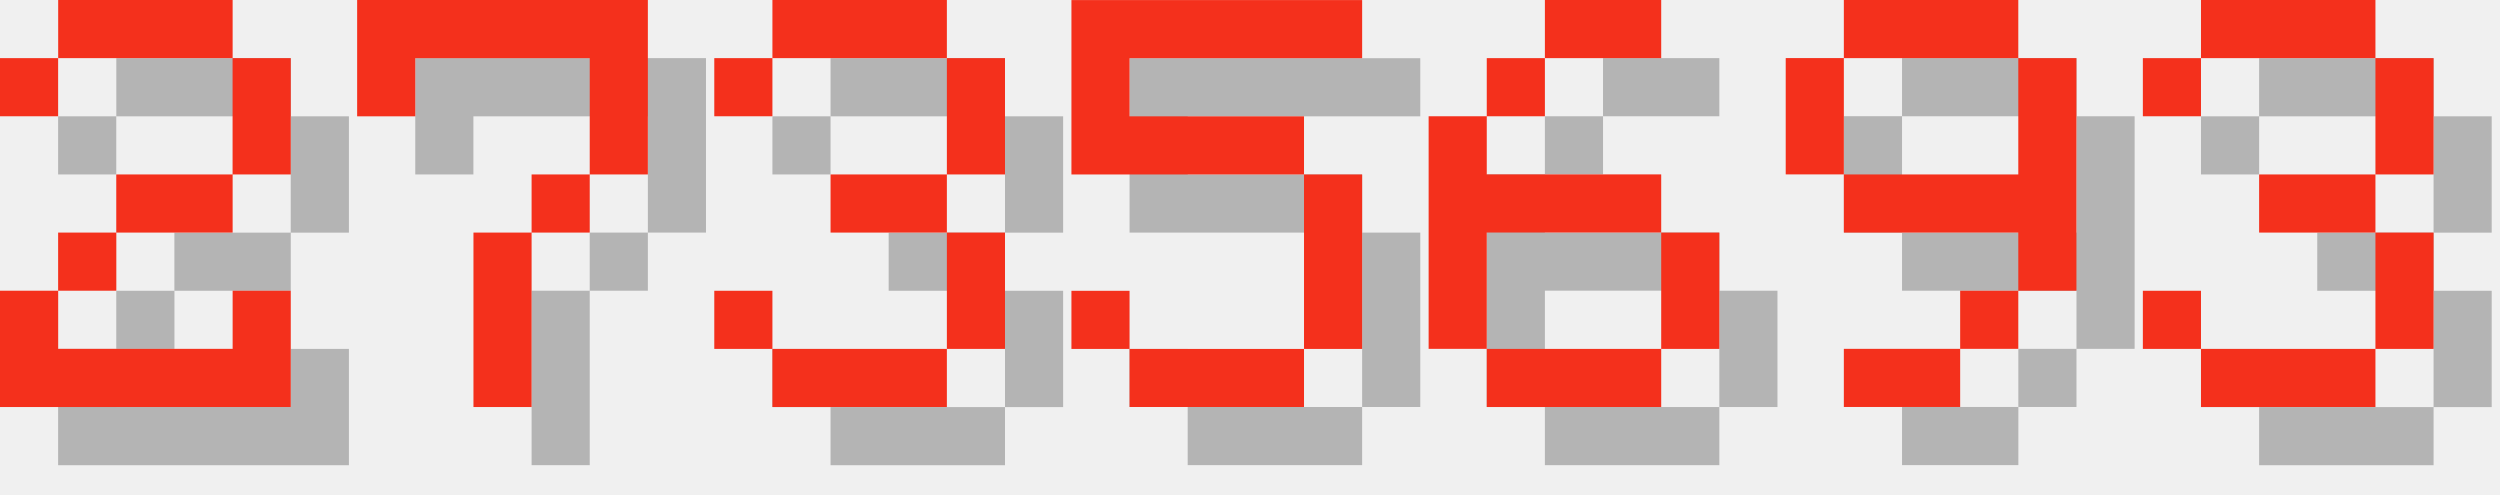
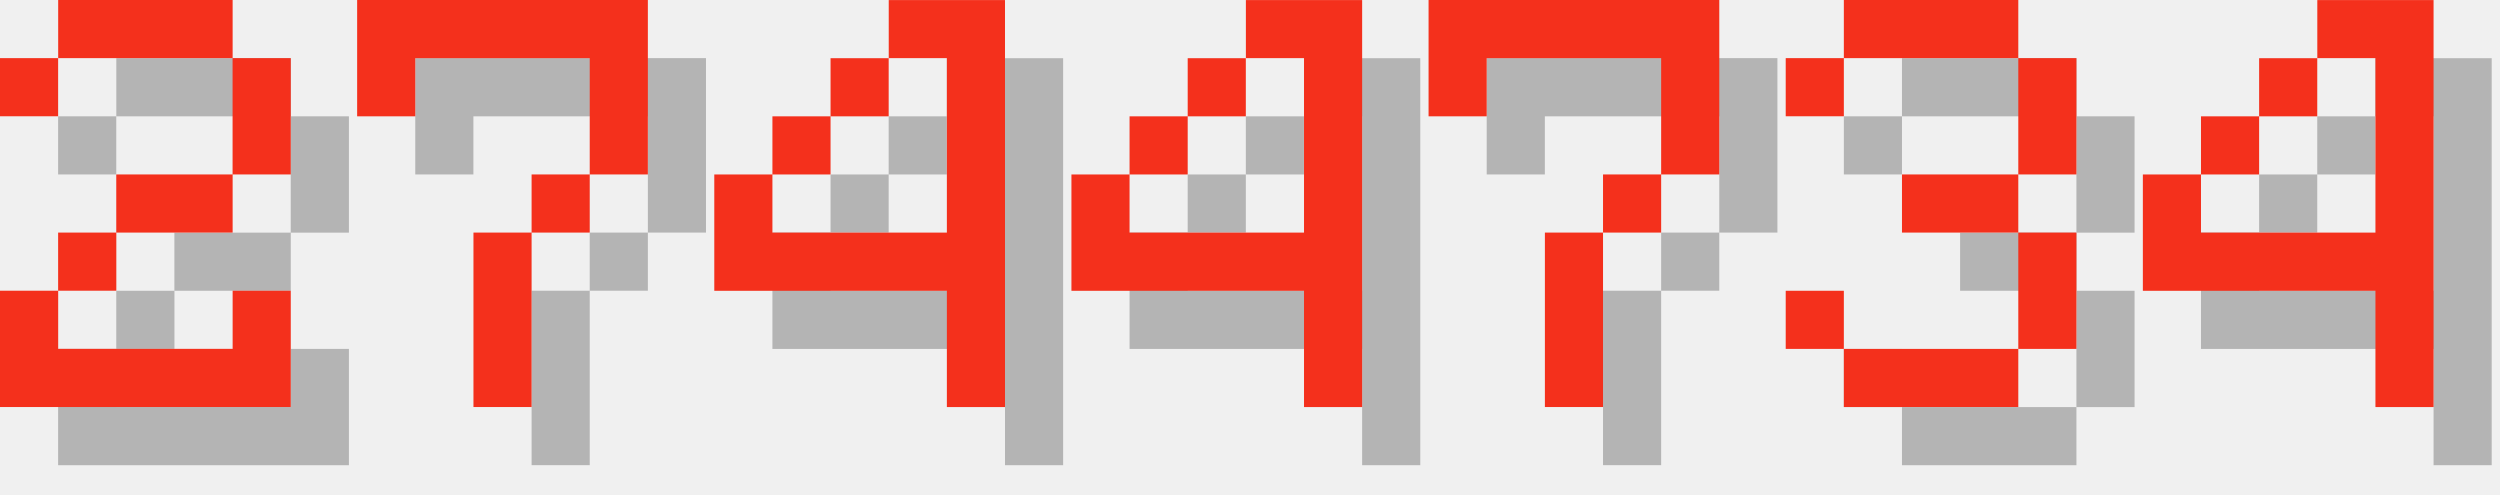
<svg xmlns="http://www.w3.org/2000/svg" version="1.1" width="182.0" height="36">
  <style>
        .text-foreground {
            fill: #F4301C;
        }
        .text-shadow {
            fill: #000000;
            fill-opacity: 0.25;
        }
    </style>
  <g class="digit" id="digit_2" transform="translate(0.0, 0), scale(4)">
    <path id="digit_2_shadow" class="text-shadow" d="m1.058 2.117v1.058h1.058v-1.058h3.175v2.117h-2.117v1.058h-1.058v1.058h-1.058v2.117h5.292v-2.117h-1.058v1.058h-3.175v-1.058h1.058v-1.058h2.117v-1.058h1.058v-2.117h-1.058v-1.058h-3.175v1.058h-1.058z" fill-opacity=".5" style="paint-order:stroke fill markers" />
    <path id="digit_2_fg" class="text-foreground" d="m0 1.058v1.058h1.058v-1.058h3.175v2.117h-2.117v1.058h-1.058v1.058h-1.058v2.117h5.292v-2.117h-1.058v1.058h-3.175v-1.058h1.058v-1.058h2.117v-1.058h1.058v-2.117h-1.058v-1.058h-3.175v1.058h-1.058z" fill="#fff" style="paint-order:stroke fill markers" />
  </g>
  <g class="digit" id="digit_7" transform="translate(26.0, 0), scale(4)">
    <path id="digit_7_shadow" class="text-shadow" d="m1.058 1.058 2e-6 2.117h1.058v-1.058h3.175v1.058l2e-7 1.058h-1.058v1.058h-1.058l4e-7 3.175 1.058 1e-7v-3.175h1.058v-1.058h1.058l5e-7 -1.058v-2.117z" fill-opacity=".5" style="paint-order:stroke fill markers" />
    <path id="digit_7_fg" class="text-foreground" d="m0 0 2e-6 2.117h1.058v-1.058h3.175v1.058l2e-7 1.058h-1.058v1.058h-1.058l4e-7 3.175 1.058 1e-7v-3.175h1.058v-1.058h1.058l5e-7 -1.058v-2.117z" fill="#fff" style="paint-order:stroke fill markers" />
  </g>
-   <g class="digit" id="digit_3" transform="translate(52.0, 0), scale(4)">
+   <g class="digit" id="digit_4" transform="translate(52.0, 0), scale(4)">
+     <path id="digit_4_shadow" class="text-shadow" d="m4.233 1.058v1.058h1.058v3.175h-3.175v-1.058h-1.058v2.117h4.233v2.117h1.058v-7.408h-2.117zm-2.117 3.175h1.058v-1.058h-1.058v1.058zm1.058-1.058h1.058v-1.058h-1.058v1.058z" fill-opacity=".5" style="paint-order:stroke fill markers" />
+     <path id="digit_4_fg" class="text-foreground" d="m3.175 0v1.058h1.058v3.175h-3.175v-1.058h-1.058v2.117h4.233v2.117h1.058v-7.408h-2.117zm-2.117 3.175h1.058v-1.058h-1.058v1.058zm1.058-1.058h1.058v-1.058h-1.058v1.058z" fill="#fff" style="paint-order:stroke fill markers" />
+   </g>
+   <g class="digit" id="digit_4" transform="translate(78.0, 0), scale(4)">
+     <path id="digit_4_shadow" class="text-shadow" d="m4.233 1.058v1.058h1.058v3.175h-3.175v-1.058h-1.058v2.117h4.233v2.117h1.058v-7.408h-2.117zm-2.117 3.175h1.058v-1.058h-1.058v1.058zm1.058-1.058h1.058v-1.058h-1.058v1.058z" fill-opacity=".5" style="paint-order:stroke fill markers" />
+     <path id="digit_4_fg" class="text-foreground" d="m3.175 0v1.058h1.058v3.175h-3.175v-1.058h-1.058v2.117h4.233v2.117h1.058v-7.408h-2.117zm-2.117 3.175h1.058v-1.058h-1.058v1.058zm1.058-1.058h1.058v-1.058h-1.058v1.058z" fill="#fff" style="paint-order:stroke fill markers" />
+   </g>
+   <g class="digit" id="digit_7" transform="translate(104.0, 0), scale(4)">
+     <path id="digit_7_shadow" class="text-shadow" d="m1.058 1.058 2e-6 2.117h1.058v-1.058h3.175v1.058l2e-7 1.058h-1.058v1.058h-1.058l4e-7 3.175 1.058 1e-7v-3.175h1.058v-1.058h1.058l5e-7 -1.058v-2.117z" fill-opacity=".5" style="paint-order:stroke fill markers" />
+     <path id="digit_7_fg" class="text-foreground" d="m0 0 2e-6 2.117h1.058v-1.058h3.175v1.058l2e-7 1.058h-1.058v1.058h-1.058l4e-7 3.175 1.058 1e-7v-3.175h1.058v-1.058h1.058l5e-7 -1.058v-2.117z" fill="#fff" style="paint-order:stroke fill markers" />
+   </g>
+   <g class="digit" id="digit_3" transform="translate(130.0, 0), scale(4)">
    <path id="digit_3_shadow" class="text-shadow" d="m1.058 2.117v1.058h1.058v-1.058h3.175v2.117h-2.117v1.058h2.117v2.117h-3.175v-1.058h-1.058v1.058h1.058v1.058h3.175v-1.058h1.058v-2.117h-1.058v-1.058h1.058v-2.117h-1.058v-1.058h-3.175v1.058h-1.058z" fill-opacity=".5" style="paint-order:stroke fill markers" />
    <path id="digit_3_fg" class="text-foreground" d="m0 1.058v1.058h1.058v-1.058h3.175v2.117h-2.117v1.058h2.117v2.117h-3.175v-1.058h-1.058v1.058h1.058v1.058h3.175v-1.058h1.058v-2.117h-1.058v-1.058h1.058v-2.117h-1.058v-1.058h-3.175v1.058h-1.058z" fill="#fff" style="paint-order:stroke fill markers" />
  </g>
-   <g class="digit" id="digit_5" transform="translate(78.0, 0), scale(4)">
-     <path id="digit_5_shadow" class="text-shadow" d="m1.058 1.058v3.175h4.233v3.175h-3.175v-1.058h-1.058v1.058h1.058v1.058h3.175v-1.058h1.058v-3.175h-1.058v-1.058h-3.175v-1.058h4.233v-1.058h-5.292z" fill-opacity=".5" style="paint-order:stroke fill markers" />
-     <path id="digit_5_fg" class="text-foreground" d="m0 0v3.175h4.233v3.175h-3.175v-1.058h-1.058v1.058h1.058v1.058h3.175v-1.058h1.058v-3.175h-1.058v-1.058h-3.175v-1.058h4.233v-1.058h-5.292z" fill="#fff" style="paint-order:stroke fill markers" />
-   </g>
-   <g class="digit" id="digit_6" transform="translate(104.0, 0), scale(4)">
-     <path id="digit_6_shadow" class="text-shadow" d="m3.175 1.058v1.058h2.117v-1.058h-2.117zm0 1.058h-1.058v1.058h1.058v-1.058zm-1.058 1.058h-1.058v4.233h1.058v-2.117h3.175v-1.058h-3.175v-1.058zm3.175 2.117v2.117h1.058v-2.117h-1.058zm0 2.117h-3.175v1.058h3.175v-1.058z" fill-opacity=".5" style="paint-order:stroke fill markers" />
-     <path id="digit_6_fg" class="text-foreground" d="m2.117 0v1.058h2.117v-1.058h-2.117zm0 1.058h-1.058v1.058h1.058v-1.058zm-1.058 1.058h-1.058v4.233h1.058v-2.117h3.175v-1.058h-3.175v-1.058zm3.175 2.117v2.117h1.058v-2.117h-1.058zm0 2.117h-3.175v1.058h3.175v-1.058z" fill="#fff" style="paint-order:stroke fill markers" />
-   </g>
-   <g class="digit" id="digit_9" transform="translate(130.0, 0), scale(4)">
-     <path id="digit_9_shadow" class="text-shadow" d="m2.117 1.058v1.058h3.175v-1.058h-3.175zm3.175 1.058v2.117h-3.175v1.058h3.175v1.058h1.058v-4.233h-1.058zm0 4.233h-1.058v1.058h1.058v-1.058zm-1.058 1.058h-2.117v1.058h2.117v-1.058zm-2.117-3.175v-2.117h-1.058v2.117h1.058z" fill-opacity=".5" style="paint-order:stroke fill markers" />
-     <path id="digit_9_fg" class="text-foreground" d="m1.058 0v1.058h3.175v-1.058h-3.175zm3.175 1.058v2.117h-3.175v1.058h3.175v1.058h1.058v-4.233h-1.058zm0 4.233h-1.058v1.058h1.058v-1.058zm-1.058 1.058h-2.117v1.058h2.117v-1.058zm-2.117-3.175v-2.117h-1.058v2.117h1.058z" fill="#fff" style="paint-order:stroke fill markers" />
-   </g>
-   <g class="digit" id="digit_3" transform="translate(156.0, 0), scale(4)">
-     <path id="digit_3_shadow" class="text-shadow" d="m1.058 2.117v1.058h1.058v-1.058h3.175v2.117h-2.117v1.058h2.117v2.117h-3.175v-1.058h-1.058v1.058h1.058v1.058h3.175v-1.058h1.058v-2.117h-1.058v-1.058h1.058v-2.117h-1.058v-1.058h-3.175v1.058h-1.058z" fill-opacity=".5" style="paint-order:stroke fill markers" />
-     <path id="digit_3_fg" class="text-foreground" d="m0 1.058v1.058h1.058v-1.058h3.175v2.117h-2.117v1.058h2.117v2.117h-3.175v-1.058h-1.058v1.058h1.058v1.058h3.175v-1.058h1.058v-2.117h-1.058v-1.058h1.058v-2.117h-1.058v-1.058h-3.175v1.058h-1.058z" fill="#fff" style="paint-order:stroke fill markers" />
+   <g class="digit" id="digit_4" transform="translate(156.0, 0), scale(4)">
+     <path id="digit_4_shadow" class="text-shadow" d="m4.233 1.058v1.058h1.058v3.175h-3.175v-1.058h-1.058v2.117h4.233v2.117h1.058v-7.408h-2.117zm-2.117 3.175h1.058v-1.058h-1.058v1.058zm1.058-1.058h1.058v-1.058h-1.058v1.058z" fill-opacity=".5" style="paint-order:stroke fill markers" />
+     <path id="digit_4_fg" class="text-foreground" d="m3.175 0v1.058h1.058v3.175h-3.175v-1.058h-1.058v2.117h4.233v2.117h1.058v-7.408h-2.117zm-2.117 3.175h1.058v-1.058h-1.058v1.058zm1.058-1.058h1.058v-1.058h-1.058v1.058z" fill="#fff" style="paint-order:stroke fill markers" />
  </g>
</svg>
